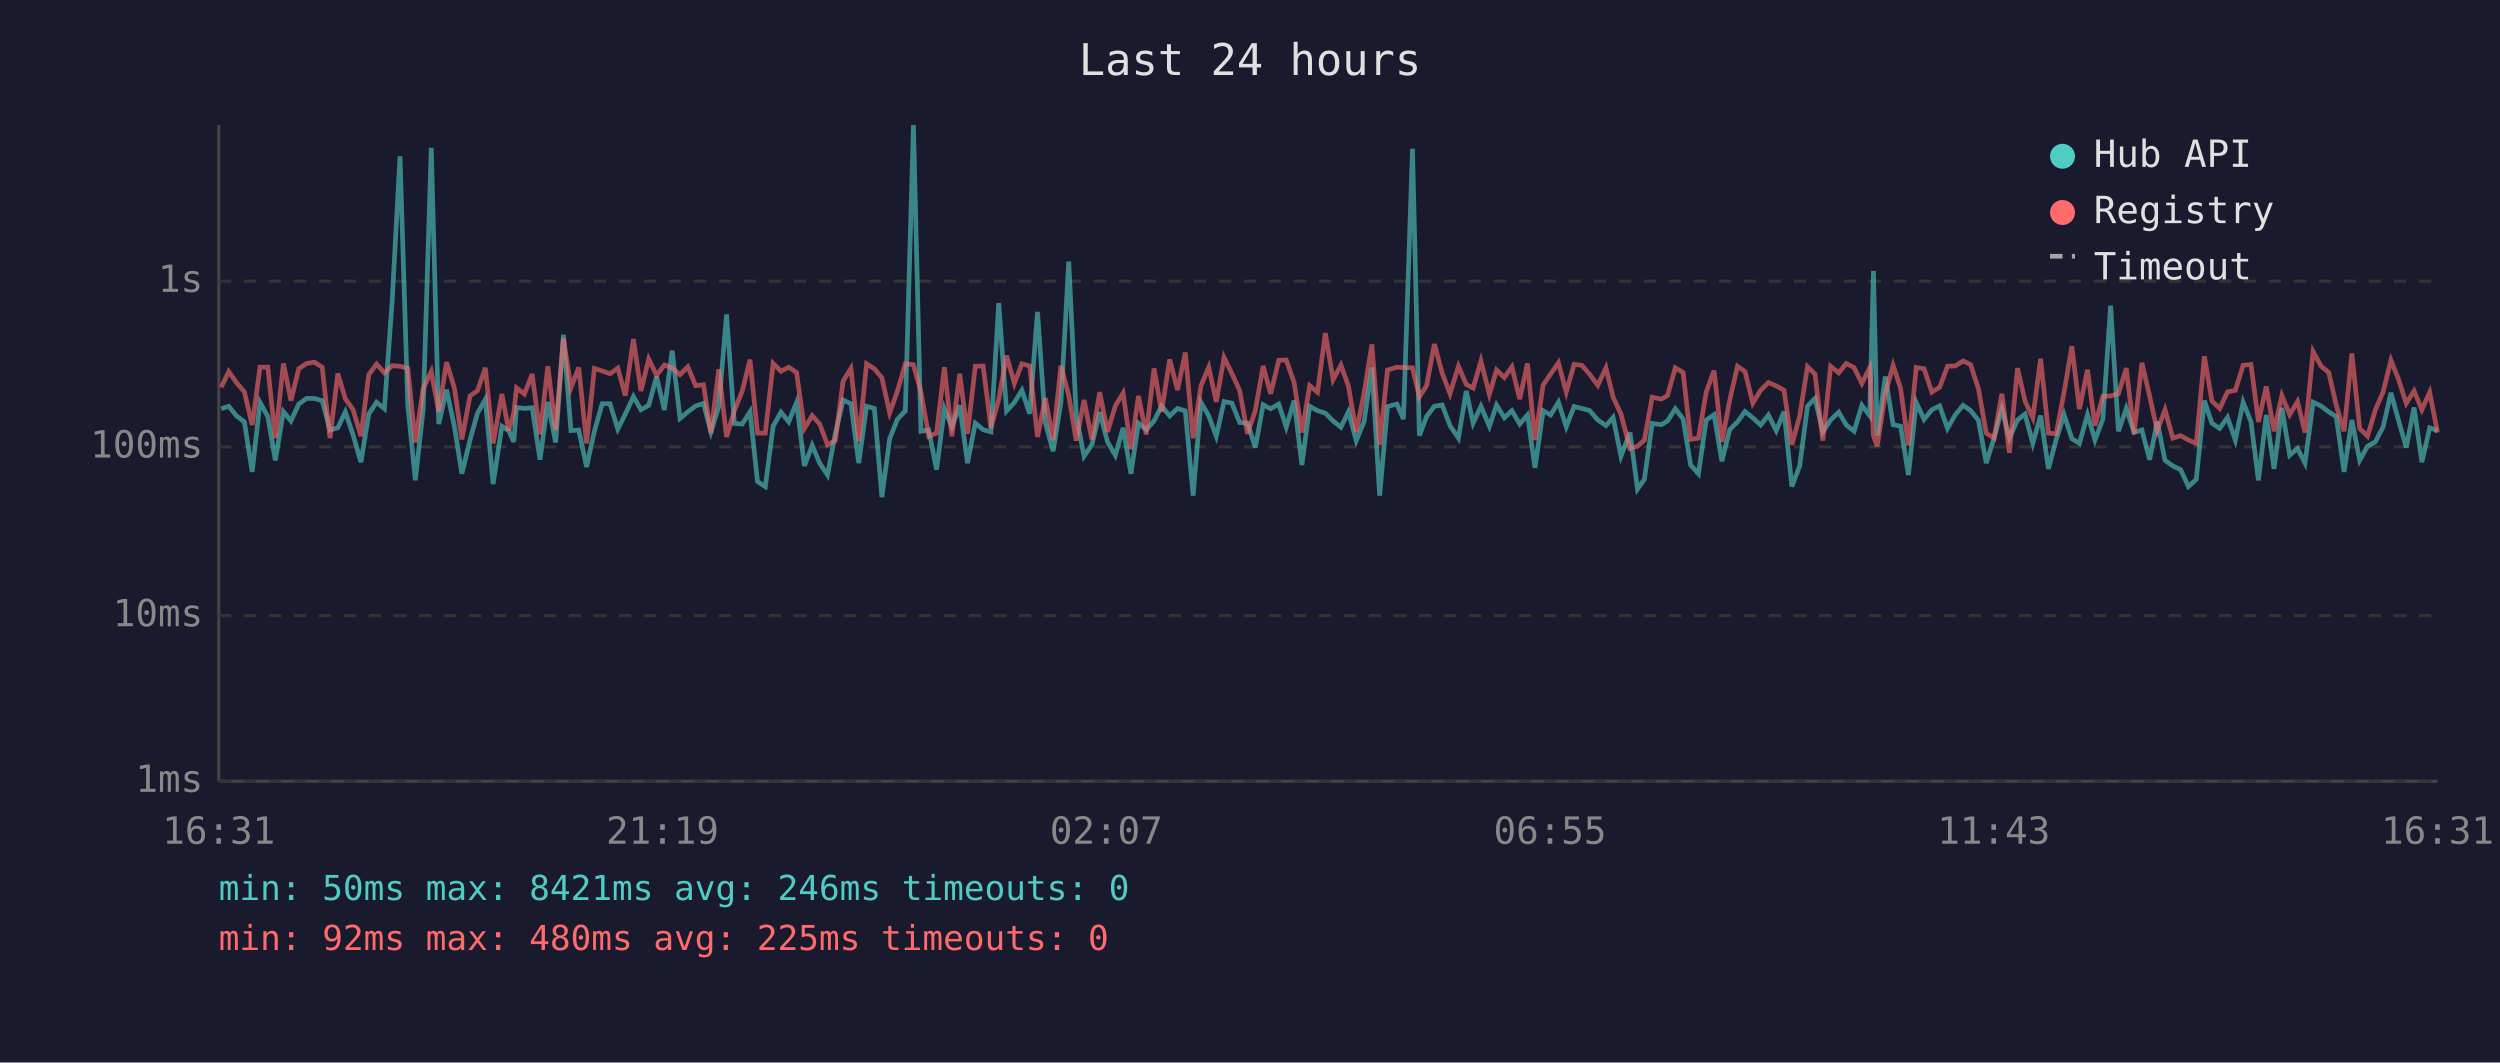
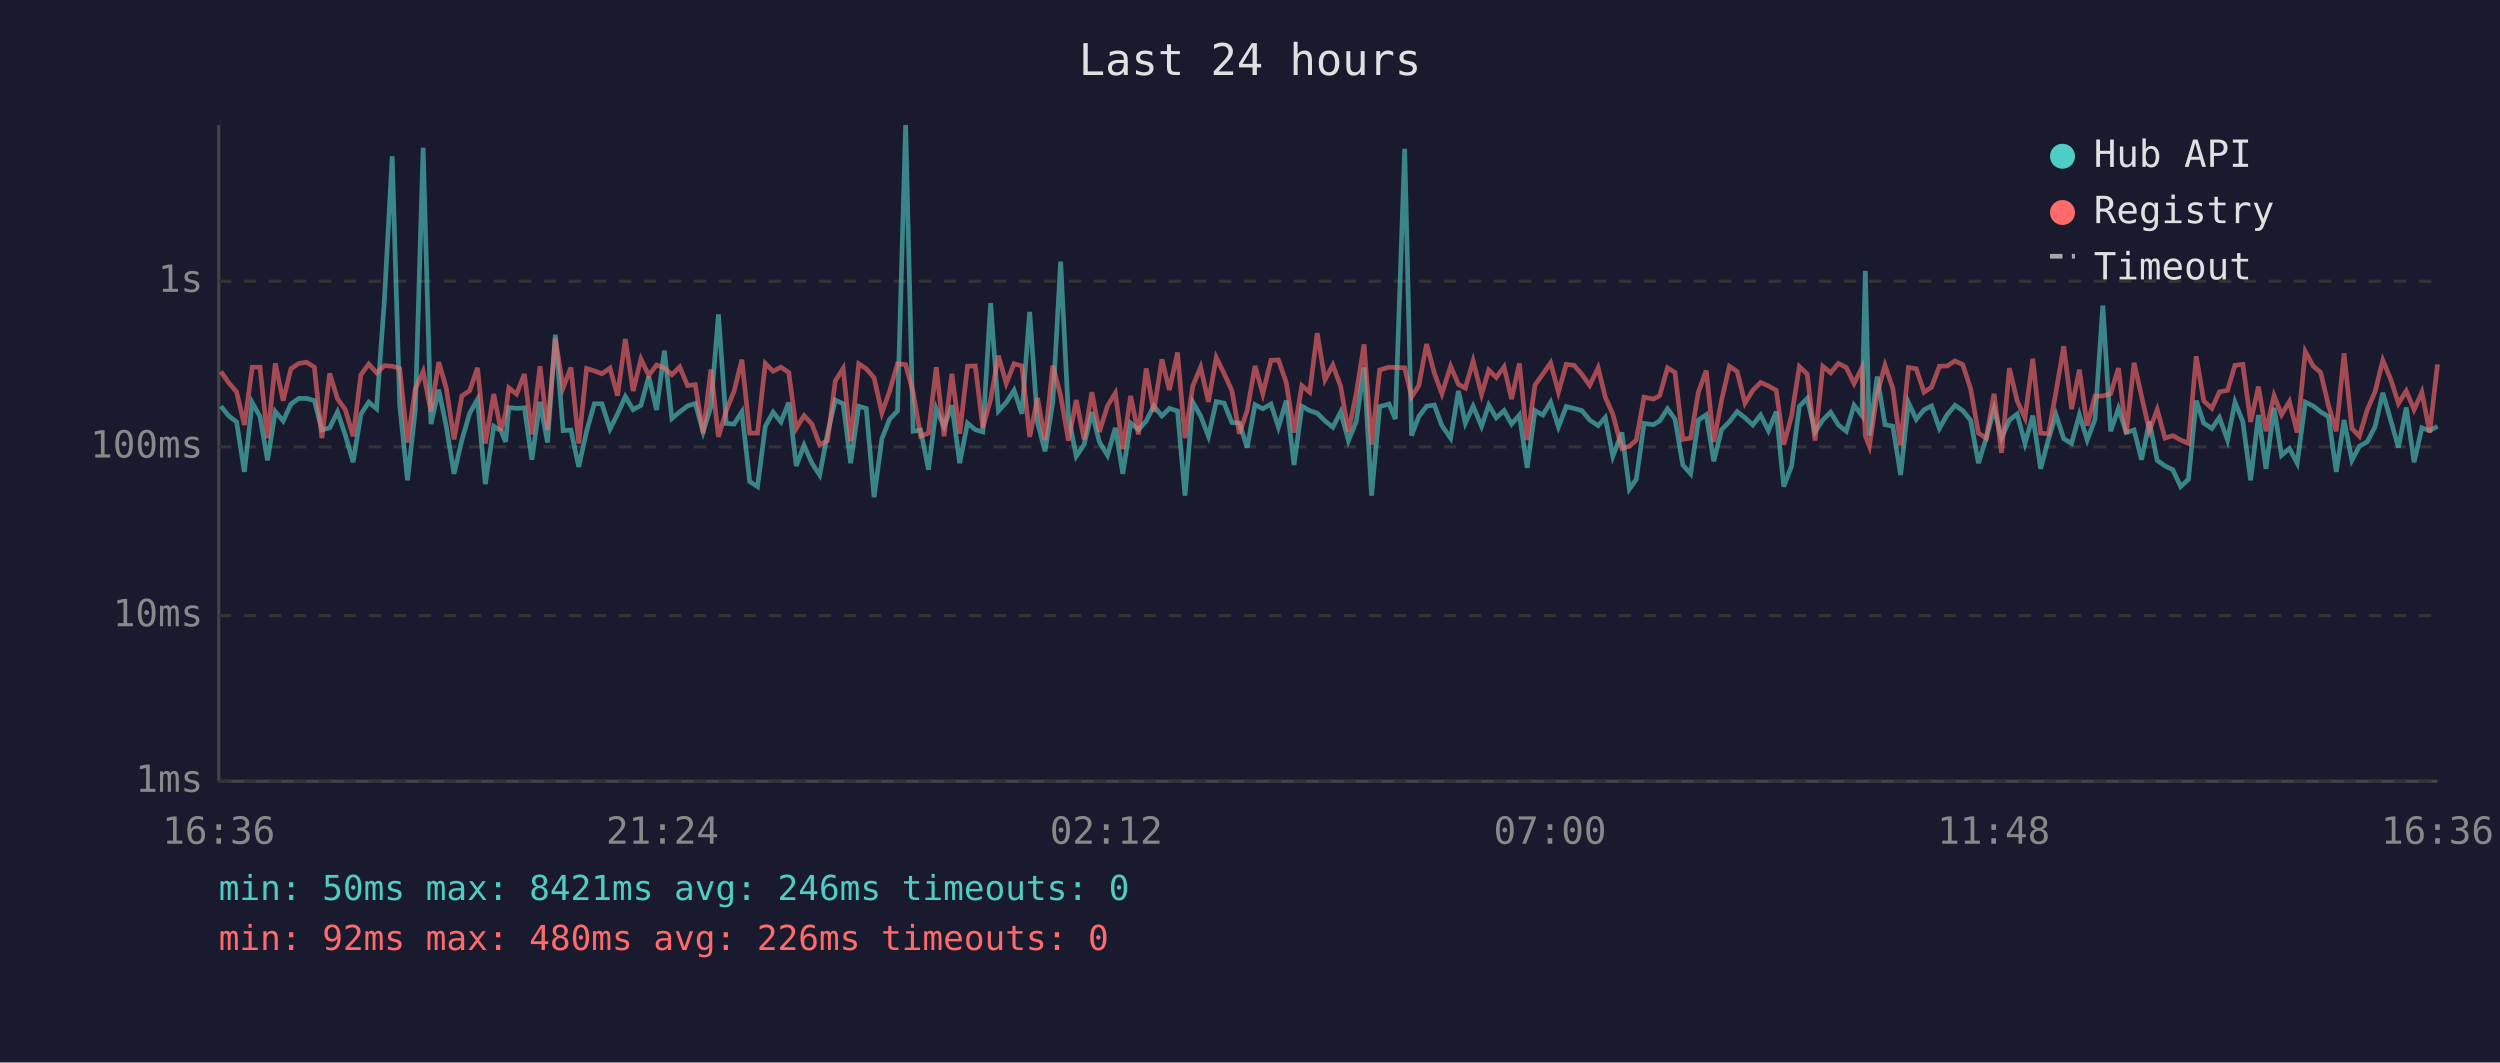
<svg xmlns="http://www.w3.org/2000/svg" viewBox="0 0 800 340" font-family="monospace" font-size="12">
  <rect width="800" height="340" fill="#1a1a2e" />
  <text x="400" y="24" fill="#e0e0e0" font-size="14" text-anchor="middle">Last 24 hours</text>
  <line x1="70" y1="40" x2="70" y2="250" stroke="#444" stroke-width="1" />
  <line x1="70" y1="250" x2="780" y2="250" stroke="#444" stroke-width="1" />
  <line x1="70" y1="250" x2="780" y2="250" stroke="#333" stroke-width="1" stroke-dasharray="4" />
  <text x="65" y="250" fill="#888" text-anchor="end" dominant-baseline="middle">1ms</text>
  <line x1="70" y1="197" x2="780" y2="197" stroke="#333" stroke-width="1" stroke-dasharray="4" />
  <text x="65" y="197" fill="#888" text-anchor="end" dominant-baseline="middle">10ms</text>
  <line x1="70" y1="143" x2="780" y2="143" stroke="#333" stroke-width="1" stroke-dasharray="4" />
  <text x="65" y="143" fill="#888" text-anchor="end" dominant-baseline="middle">100ms</text>
  <line x1="70" y1="90" x2="780" y2="90" stroke="#333" stroke-width="1" stroke-dasharray="4" />
  <text x="65" y="90" fill="#888" text-anchor="end" dominant-baseline="middle">1s</text>
-   <text x="70" y="270" fill="#888" text-anchor="middle">16:31</text>
-   <text x="212" y="270" fill="#888" text-anchor="middle">21:19</text>
-   <text x="354" y="270" fill="#888" text-anchor="middle">02:07</text>
-   <text x="496" y="270" fill="#888" text-anchor="middle">06:55</text>
-   <text x="638" y="270" fill="#888" text-anchor="middle">11:43</text>
-   <text x="780" y="270" fill="#888" text-anchor="middle">16:31</text>
-   <polyline points="70.8,130.8 73.2,130.0 75.7,133.1 78.2,135.0 80.7,151.0 83.2,128.8 85.7,133.3 88.1,147.3 90.7,131.7 93.1,134.7 95.6,129.3 98.1,127.5 100.6,127.5 103.1,128.2 105.6,137.6 108.1,136.9 110.5,131.8 113.0,139.2 115.5,147.9 118.0,132.5 120.5,128.7 123.0,130.8 125.5,96.2 128.0,50.0 130.5,129.6 132.9,153.7 135.4,131.2 138.0,47.3 140.4,135.7 142.9,124.7 145.4,136.4 147.8,151.6 150.4,140.8 152.8,132.2 155.3,127.8 157.8,154.9 160.6,136.4 162.8,137.8 164.4,141.4 165.3,130.4 167.8,130.7 170.3,130.5 172.8,147.1 175.3,128.6 177.8,141.6 180.3,107.1 182.7,137.8 185.2,137.6 187.7,149.4 190.2,138.0 192.7,129.2 195.2,129.2 197.7,137.3 200.1,132.5 202.7,126.9 205.1,131.1 207.6,129.7 210.1,120.5 212.6,131.2 215.1,112.2 217.6,133.9 220.1,131.8 222.6,129.9 225.1,129.1 227.5,138.2 230.0,130.1 232.5,100.6 235.0,135.5 237.5,135.7 240.0,131.8 242.4,154.1 244.9,155.7 247.4,136.4 249.9,131.9 252.4,135.0 254.9,128.8 257.4,149.1 259.9,142.5 262.3,148.2 264.8,152.0 267.3,138.8 269.8,128.0 272.3,129.2 274.8,148.2 277.3,130.0 279.8,130.7 282.2,159.1 284.7,140.4 287.2,134.1 289.7,131.5 292.3,40.0 294.7,138.0 297.2,137.6 299.7,150.3 302.2,130.8 304.6,136.6 307.1,129.7 309.6,148.2 312.1,135.4 314.6,137.5 317.1,138.2 319.6,97.0 322.1,131.5 324.6,128.8 327.0,124.9 329.5,132.4 332.0,99.8 334.5,135.2 337.0,144.4 339.5,128.7 342.0,83.7 344.4,133.1 346.9,146.0 349.4,142.3 351.9,131.9 354.4,141.4 356.9,145.7 359.4,136.9 361.9,151.6 364.3,135.4 366.8,137.5 369.3,134.7 371.7,129.9 374.3,133.1 376.8,130.7 379.3,131.5 381.8,158.6 384.3,128.7 386.8,133.1 389.2,139.6 391.7,128.5 394.2,129.0 396.7,135.2 399.2,135.4 401.7,143.2 404.2,129.5 406.6,130.8 409.2,129.3 411.6,136.7 414.1,128.2 416.6,148.8 419.1,130.0 421.6,131.4 424.1,132.2 426.6,134.7 429.1,136.7 431.5,131.8 434.0,141.0 436.5,134.9 439.0,117.6 441.5,158.6 444.0,130.1 447.0,129.3 449.1,134.1 452.0,47.6 454.2,139.4 456.5,133.3 459.0,130.0 461.5,129.6 464.0,136.2 466.7,140.2 469.2,125.1 471.4,135.4 473.9,130.0 476.6,136.4 478.9,129.6 481.4,133.7 483.8,131.4 486.3,135.7 488.8,132.8 491.2,149.7 493.8,131.4 496.2,132.8 498.7,128.7 501.2,136.6 503.7,130.1 506.2,130.7 508.7,131.4 511.3,134.4 513.9,136.2 516.2,133.6 518.7,146.0 521.6,138.4 524.0,156.5 526.2,153.4 528.7,135.5 531.6,135.9 533.6,134.7 536.1,130.8 538.6,134.1 541.0,148.8 543.5,151.6 546.0,134.4 548.5,132.7 551.0,147.6 553.5,137.5 556.0,135.0 558.4,131.7 560.9,133.7 563.4,136.0 565.9,132.8 568.4,137.8 570.9,131.7 573.4,155.7 575.9,149.1 578.4,130.0 580.8,127.5 583.3,138.2 585.8,134.4 588.4,131.9 590.8,136.0 593.3,138.0 595.8,129.7 598.3,133.0 599.5,86.7 600.7,139.4 603.3,120.5 605.8,135.9 608.2,136.4 610.7,152.0 613.2,128.8 615.7,134.2 618.2,131.1 620.7,129.9 623.2,137.1 625.7,132.7 628.2,129.7 630.6,131.4 633.1,134.5 635.6,148.2 638.1,140.2 640.6,130.8 643.0,140.2 645.6,134.4 648.0,132.5 650.5,141.9 653.0,133.0 655.5,150.0 658.0,140.6 660.5,132.7 663.0,140.4 665.4,141.9 668.0,132.7 670.4,140.8 672.9,134.2 675.4,97.8 677.9,138.0 680.4,130.7 682.9,138.4 685.4,137.6 687.9,147.1 690.3,134.9 692.8,147.3 695.3,149.1 697.8,150.3 700.3,155.7 702.8,153.4 705.4,128.2 707.8,135.4 710.3,137.1 712.8,133.6 715.3,140.8 717.8,128.7 720.3,134.9 722.7,153.7 725.2,132.8 727.7,150.0 730.2,130.5 732.7,145.7 735.2,143.5 737.6,148.2 740.2,128.7 742.7,129.9 745.2,131.8 747.6,133.3 750.1,151.0 752.6,134.4 755.1,147.3 757.6,142.8 760.1,141.4 762.6,136.6 765.1,125.7 767.5,134.4 770.0,143.2 772.5,130.4 775.0,147.9 777.5,136.9 780.0,137.8" fill="none" stroke="#4ecdc4" stroke-width="1.5" opacity="0.6" />
-   <polyline points="70.8,123.9 73.2,118.9 75.7,122.5 78.2,125.4 80.7,136.0 83.2,117.5 85.7,117.5 88.1,140.2 90.7,116.3 93.1,128.2 95.6,118.0 98.1,116.3 100.6,115.9 103.1,117.5 105.6,140.2 108.1,119.5 110.5,127.6 113.0,131.1 115.5,139.6 118.0,119.9 120.5,116.5 123.0,119.3 125.5,117.0 128.0,117.2 130.5,117.9 132.9,141.6 135.4,124.4 138.0,118.9 140.4,131.7 142.9,115.9 145.4,124.2 147.8,140.6 150.4,126.7 152.8,125.0 155.3,117.7 157.8,141.9 160.6,126.1 162.8,137.8 164.4,132.1 165.3,124.1 167.8,126.1 170.3,119.7 172.8,139.0 175.3,117.2 177.8,137.6 180.3,108.3 182.7,124.1 185.2,117.6 187.7,141.9 190.2,117.9 192.7,118.7 195.2,119.6 197.7,117.8 200.1,126.6 202.7,108.5 205.1,125.1 207.6,114.9 210.1,120.1 212.6,116.8 215.1,117.7 217.6,119.9 220.1,117.4 222.6,123.4 225.1,123.1 227.5,138.6 230.0,118.2 232.5,139.8 235.0,131.4 237.5,125.2 240.0,115.1 242.4,138.6 244.9,138.6 247.4,116.3 249.9,118.8 252.4,117.5 254.9,119.2 257.4,137.1 259.9,133.0 262.3,135.7 264.8,142.3 267.3,141.0 269.8,121.9 272.3,117.9 274.8,141.2 277.3,116.4 279.8,118.0 282.2,120.9 284.7,132.1 287.2,125.1 289.7,116.4 292.3,116.7 294.7,125.5 297.2,139.6 299.7,138.6 302.2,117.5 304.6,139.6 307.1,119.6 309.6,138.8 312.1,117.2 314.6,117.1 317.1,136.9 319.6,127.8 322.1,113.8 324.6,122.7 327.0,116.4 329.5,117.1 332.0,139.8 334.5,127.4 337.0,140.8 339.5,117.0 342.0,126.6 344.4,141.0 346.9,128.0 349.4,140.6 351.9,125.5 354.4,138.2 356.9,129.9 359.4,125.8 361.9,143.7 364.3,126.7 366.8,139.0 369.3,117.9 371.7,131.8 374.3,115.0 376.8,124.8 379.3,112.8 381.8,140.2 384.3,123.5 386.8,117.5 389.2,128.6 391.7,114.4 394.2,119.5 396.7,125.0 399.2,138.8 401.7,131.4 404.2,117.1 406.6,126.0 409.2,115.3 411.6,115.2 414.1,122.4 416.6,138.4 419.1,123.4 421.6,125.5 424.1,106.6 426.6,121.5 429.1,116.8 431.5,123.6 434.0,138.2 436.5,125.9 439.0,110.2 441.5,142.3 444.0,118.4 447.0,117.5 449.1,117.6 452.0,117.7 454.2,127.0 456.5,123.4 459.0,110.1 461.5,119.4 464.0,126.0 466.7,117.2 469.2,123.0 471.4,124.2 473.9,115.5 476.6,126.2 478.9,118.4 481.4,120.8 483.8,117.4 486.3,127.7 488.8,116.3 491.2,140.8 493.8,123.2 496.2,119.7 498.7,116.1 501.2,125.5 503.7,116.6 506.2,116.9 508.7,119.8 511.3,123.3 513.9,117.7 516.2,127.1 518.7,132.5 521.6,143.5 524.0,142.8 526.2,140.8 528.7,127.1 531.6,127.7 533.6,126.6 536.1,117.7 538.6,119.2 541.0,140.6 543.5,140.2 546.0,125.4 548.5,118.6 551.0,141.4 553.5,128.1 556.0,117.2 558.4,118.9 560.9,129.0 563.4,124.9 565.9,122.4 568.4,123.5 570.9,124.9 573.4,142.3 575.9,133.1 578.4,117.3 580.8,119.7 583.3,141.0 585.8,117.2 588.4,119.3 590.8,116.3 593.3,117.6 595.8,122.7 598.3,117.7 599.5,139.4 600.7,142.8 603.3,125.9 605.8,116.9 608.2,124.3 610.7,142.5 613.2,117.6 615.7,118.0 618.2,125.5 620.7,123.9 623.2,117.2 625.7,117.1 628.2,115.5 630.6,116.7 633.1,124.4 635.6,138.6 638.1,140.2 640.6,126.0 643.0,144.9 645.6,117.8 648.0,128.3 650.5,133.7 653.0,114.8 655.5,138.6 658.0,138.8 660.5,125.5 663.0,110.8 665.4,130.9 668.0,118.3 670.4,136.2 672.9,126.8 675.4,126.7 677.9,126.0 680.4,117.8 682.9,138.8 685.4,116.1 687.9,126.8 690.3,137.8 692.8,131.1 695.3,140.2 697.8,139.4 700.3,140.8 702.8,141.9 705.4,114.0 707.8,128.3 710.3,130.7 712.8,125.4 715.3,124.9 717.8,116.9 720.3,116.6 722.7,135.0 725.2,123.7 727.7,138.0 730.2,126.6 732.7,132.7 735.2,128.5 737.6,138.4 740.2,112.5 742.7,117.1 745.2,119.2 747.6,129.7 750.1,138.0 752.6,113.1 755.1,137.1 757.6,139.6 760.1,131.2 762.6,125.4 765.1,115.3 767.5,121.3 770.0,129.1 772.5,125.1 775.0,131.1 777.5,125.5 780.0,138.4" fill="none" stroke="#ff6b6b" stroke-width="1.5" opacity="0.6" />
+   <text x="70" y="270" fill="#888" text-anchor="middle">16:36</text>
+   <text x="212" y="270" fill="#888" text-anchor="middle">21:24</text>
+   <text x="354" y="270" fill="#888" text-anchor="middle">02:12</text>
+   <text x="496" y="270" fill="#888" text-anchor="middle">07:00</text>
+   <text x="638" y="270" fill="#888" text-anchor="middle">11:48</text>
+   <text x="780" y="270" fill="#888" text-anchor="middle">16:36</text>
+   <polyline points="70.7,130.0 73.2,133.1 75.7,135.0 78.2,151.0 80.7,128.8 83.2,133.3 85.6,147.3 88.1,131.7 90.6,134.7 93.1,129.3 95.6,127.5 98.1,127.5 100.6,128.2 103.0,137.6 105.5,136.9 108.0,131.8 110.5,139.2 113.0,147.9 115.5,132.5 118.0,128.7 120.5,130.8 123.0,96.2 125.5,50.0 127.9,129.6 130.4,153.7 132.9,131.2 135.4,47.3 137.9,135.7 140.4,124.7 142.8,136.4 145.3,151.6 147.8,140.8 150.3,132.2 152.8,127.8 155.3,154.9 158.0,136.4 160.3,137.8 161.8,141.4 162.8,130.4 165.3,130.7 167.8,130.5 170.2,147.1 172.8,128.6 175.2,141.6 177.7,107.1 180.2,137.8 182.7,137.6 185.2,149.4 187.7,138.0 190.2,129.2 192.6,129.2 195.2,137.3 197.6,132.5 200.1,126.9 202.6,131.1 205.1,129.7 207.6,120.5 210.1,131.2 212.6,112.2 215.0,133.9 217.5,131.8 220.0,129.9 222.5,129.1 225.0,138.2 227.5,130.1 229.9,100.6 232.4,135.5 234.9,135.7 237.4,131.8 239.9,154.1 242.4,155.7 244.9,136.4 247.4,131.9 249.9,135.0 252.4,128.8 254.8,149.1 257.3,142.5 259.8,148.2 262.3,152.0 264.8,138.8 267.3,128.0 269.8,129.2 272.2,148.2 274.8,130.0 277.2,130.7 279.7,159.1 282.2,140.4 284.7,134.1 287.2,131.5 289.8,40.0 292.2,138.0 294.6,137.6 297.1,150.3 299.6,130.8 302.1,136.6 304.6,129.7 307.1,148.2 309.6,135.4 312.1,137.5 314.5,138.2 317.0,97.0 319.5,131.5 322.0,128.8 324.5,124.9 327.0,132.4 329.5,99.8 332.0,135.2 334.4,144.4 336.9,128.7 339.4,83.7 341.9,133.1 344.4,146.0 346.9,142.3 349.4,131.9 351.8,141.4 354.4,145.7 356.9,136.9 359.3,151.6 361.8,135.4 364.3,137.5 366.8,134.7 369.2,129.9 371.8,133.1 374.2,130.7 376.8,131.5 379.2,158.6 381.7,128.7 384.2,133.1 386.7,139.6 389.2,128.5 391.7,129.0 394.2,135.2 396.6,135.4 399.1,143.2 401.6,129.5 404.1,130.8 406.7,129.3 409.1,136.7 411.6,128.2 414.1,148.8 416.6,130.0 419.1,131.4 421.5,132.2 424.0,134.7 426.5,136.7 429.0,131.8 431.5,141.0 434.0,134.9 436.5,117.6 438.9,158.6 441.5,130.1 444.5,129.3 446.5,134.1 449.5,47.6 451.7,139.4 454.0,133.3 456.5,130.0 459.0,129.6 461.4,136.2 464.2,140.2 466.7,125.1 468.9,135.4 471.4,130.0 474.1,136.4 476.4,129.6 478.8,133.7 481.3,131.4 483.7,135.7 486.2,132.8 488.7,149.7 491.2,131.4 493.7,132.8 496.2,128.7 498.7,136.6 501.2,130.1 503.7,130.7 506.2,131.4 508.7,134.4 511.4,136.2 513.7,133.6 516.1,146.0 519.0,138.4 521.4,156.5 523.6,153.4 526.1,135.5 529.1,135.9 531.1,134.7 533.6,130.8 536.0,134.1 538.5,148.8 541.0,151.6 543.5,134.4 546.0,132.7 548.4,147.6 550.9,137.5 553.4,135.0 555.9,131.7 558.4,133.7 560.9,136.0 563.4,132.8 565.9,137.8 568.4,131.7 570.8,155.7 573.3,149.1 575.8,130.0 578.3,127.5 580.8,138.2 583.3,134.4 585.8,131.9 588.3,136.0 590.8,138.0 593.3,129.7 595.8,133.0 596.9,86.7 598.2,139.4 600.7,120.5 603.2,135.9 605.7,136.4 608.2,152.0 610.7,128.8 613.2,134.2 615.7,131.1 618.1,129.9 620.6,137.1 623.1,132.7 625.6,129.7 628.1,131.4 630.6,134.5 633.1,148.2 635.6,140.2 638.1,130.8 640.5,140.2 643.0,134.4 645.5,132.5 648.0,141.9 650.5,133.0 653.0,150.0 655.5,140.6 657.9,132.7 660.4,140.4 662.9,141.9 665.4,132.7 667.9,140.8 670.4,134.2 672.9,97.8 675.4,138.0 677.9,130.7 680.4,138.4 682.9,137.6 685.3,147.1 687.8,134.9 690.3,147.3 692.8,149.1 695.3,150.3 697.8,155.7 700.3,153.4 702.8,128.2 705.2,135.4 707.8,137.1 710.2,133.6 712.8,140.8 715.2,128.7 717.7,134.9 720.2,153.7 722.7,132.8 725.1,150.0 727.7,130.5 730.1,145.7 732.6,143.5 735.1,148.2 737.7,128.7 740.2,129.9 742.6,131.8 745.1,133.3 747.6,151.0 750.1,134.4 752.6,147.3 755.0,142.8 757.5,141.4 760.0,136.6 762.5,125.7 765.0,134.4 767.5,143.2 770.0,130.4 772.5,147.9 775.0,136.9 777.5,137.8 780.0,136.4" fill="none" stroke="#4ecdc4" stroke-width="1.5" opacity="0.6" />
+   <polyline points="70.7,118.9 73.2,122.5 75.7,125.4 78.2,136.0 80.7,117.5 83.2,117.5 85.6,140.2 88.1,116.3 90.6,128.2 93.1,118.0 95.6,116.3 98.1,115.9 100.6,117.5 103.0,140.2 105.5,119.5 108.0,127.6 110.5,131.1 113.0,139.6 115.5,119.9 118.0,116.5 120.5,119.3 123.0,117.0 125.5,117.2 127.9,117.9 130.4,141.6 132.9,124.4 135.4,118.9 137.9,131.7 140.4,115.9 142.8,124.2 145.3,140.6 147.8,126.7 150.3,125.0 152.8,117.7 155.3,141.9 158.0,126.1 160.3,137.8 161.8,132.1 162.8,124.1 165.3,126.1 167.8,119.7 170.2,139.0 172.8,117.2 175.2,137.6 177.7,108.3 180.2,124.1 182.7,117.6 185.2,141.9 187.7,117.9 190.2,118.7 192.6,119.6 195.2,117.8 197.6,126.6 200.1,108.5 202.6,125.1 205.1,114.9 207.6,120.1 210.1,116.8 212.6,117.7 215.0,119.9 217.5,117.4 220.0,123.4 222.5,123.1 225.0,138.6 227.5,118.2 229.9,139.8 232.4,131.4 234.9,125.2 237.4,115.1 239.9,138.6 242.4,138.6 244.9,116.3 247.4,118.8 249.9,117.5 252.4,119.2 254.8,137.1 257.3,133.0 259.8,135.7 262.3,142.3 264.8,141.0 267.3,121.9 269.8,117.9 272.2,141.2 274.8,116.4 277.2,118.0 279.7,120.9 282.2,132.1 284.7,125.1 287.2,116.4 289.8,116.7 292.2,125.5 294.6,139.6 297.1,138.6 299.6,117.5 302.1,139.6 304.6,119.6 307.1,138.8 309.6,117.2 312.1,117.1 314.5,136.9 317.0,127.8 319.5,113.8 322.0,122.7 324.5,116.4 327.0,117.1 329.5,139.8 332.0,127.4 334.4,140.8 336.9,117.0 339.4,126.6 341.9,141.0 344.4,128.0 346.9,140.6 349.4,125.5 351.8,138.2 354.4,129.9 356.9,125.8 359.3,143.7 361.8,126.7 364.3,139.0 366.8,117.9 369.2,131.8 371.8,115.0 374.2,124.8 376.8,112.8 379.2,140.2 381.7,123.5 384.2,117.5 386.7,128.6 389.2,114.4 391.7,119.5 394.2,125.0 396.6,138.8 399.1,131.4 401.6,117.1 404.1,126.0 406.7,115.3 409.1,115.2 411.6,122.4 414.1,138.4 416.6,123.4 419.1,125.5 421.5,106.6 424.0,121.5 426.5,116.8 429.0,123.6 431.5,138.2 434.0,125.9 436.5,110.2 438.9,142.3 441.5,118.4 444.5,117.5 446.5,117.6 449.5,117.7 451.7,127.0 454.0,123.4 456.5,110.1 459.0,119.4 461.4,126.0 464.2,117.2 466.7,123.0 468.9,124.2 471.4,115.5 474.1,126.2 476.4,118.4 478.8,120.8 481.3,117.4 483.7,127.7 486.2,116.3 488.7,140.8 491.2,123.2 493.7,119.7 496.2,116.1 498.7,125.5 501.2,116.6 503.7,116.9 506.2,119.8 508.7,123.3 511.4,117.7 513.7,127.1 516.1,132.5 519.0,143.5 521.4,142.8 523.6,140.8 526.1,127.1 529.1,127.7 531.1,126.6 533.6,117.7 536.0,119.2 538.5,140.6 541.0,140.2 543.5,125.4 546.0,118.6 548.4,141.4 550.9,128.1 553.4,117.2 555.9,118.9 558.4,129.0 560.9,124.9 563.4,122.4 565.9,123.5 568.4,124.9 570.8,142.3 573.3,133.1 575.8,117.3 578.3,119.7 580.8,141.0 583.3,117.2 585.8,119.3 588.3,116.3 590.8,117.6 593.3,122.7 595.8,117.7 596.9,139.4 598.2,142.8 600.7,125.9 603.2,116.9 605.7,124.3 608.2,142.5 610.7,117.6 613.2,118.0 615.7,125.5 618.1,123.9 620.6,117.2 623.1,117.1 625.6,115.5 628.1,116.7 630.6,124.4 633.1,138.6 635.6,140.2 638.1,126.0 640.5,144.9 643.0,117.8 645.5,128.3 648.0,133.7 650.5,114.8 653.0,138.6 655.5,138.8 657.9,125.5 660.4,110.8 662.9,130.9 665.4,118.3 667.9,136.2 670.4,126.8 672.9,126.7 675.4,126.0 677.9,117.8 680.4,138.8 682.9,116.1 685.3,126.8 687.8,137.8 690.3,131.1 692.8,140.2 695.3,139.4 697.8,140.8 700.3,141.9 702.8,114.0 705.2,128.3 707.8,130.7 710.2,125.4 712.8,124.9 715.2,116.9 717.7,116.6 720.2,135.0 722.7,123.7 725.1,138.0 727.7,126.6 730.1,132.7 732.6,128.5 735.1,138.4 737.7,112.5 740.2,117.1 742.6,119.2 745.1,129.7 747.6,138.0 750.1,113.1 752.6,137.1 755.0,139.6 757.5,131.2 760.0,125.4 762.5,115.3 765.0,121.3 767.5,129.1 770.0,125.1 772.5,131.1 775.0,125.5 777.5,138.4 780.0,116.6" fill="none" stroke="#ff6b6b" stroke-width="1.5" opacity="0.6" />
  <circle cx="660" cy="50" r="4" fill="#4ecdc4" />
  <text x="670" y="50" fill="#e0e0e0" dominant-baseline="middle">Hub API</text>
  <circle cx="660" cy="68" r="4" fill="#ff6b6b" />
  <text x="670" y="68" fill="#e0e0e0" dominant-baseline="middle">Registry</text>
  <line x1="656" y1="82" x2="664" y2="82" stroke="#e0e0e0" stroke-width="1.5" stroke-dasharray="4,3" opacity="0.7" />
  <text x="670" y="86" fill="#e0e0e0" dominant-baseline="middle">Timeout</text>
  <text x="70" y="288" fill="#4ecdc4" font-size="11">min: 50ms  max: 8421ms  avg: 246ms  timeouts: 0</text>
-   <text x="70" y="304" fill="#ff6b6b" font-size="11">min: 92ms  max: 480ms  avg: 225ms  timeouts: 0</text>
+   <text x="70" y="304" fill="#ff6b6b" font-size="11">min: 92ms  max: 480ms  avg: 226ms  timeouts: 0</text>
</svg>
